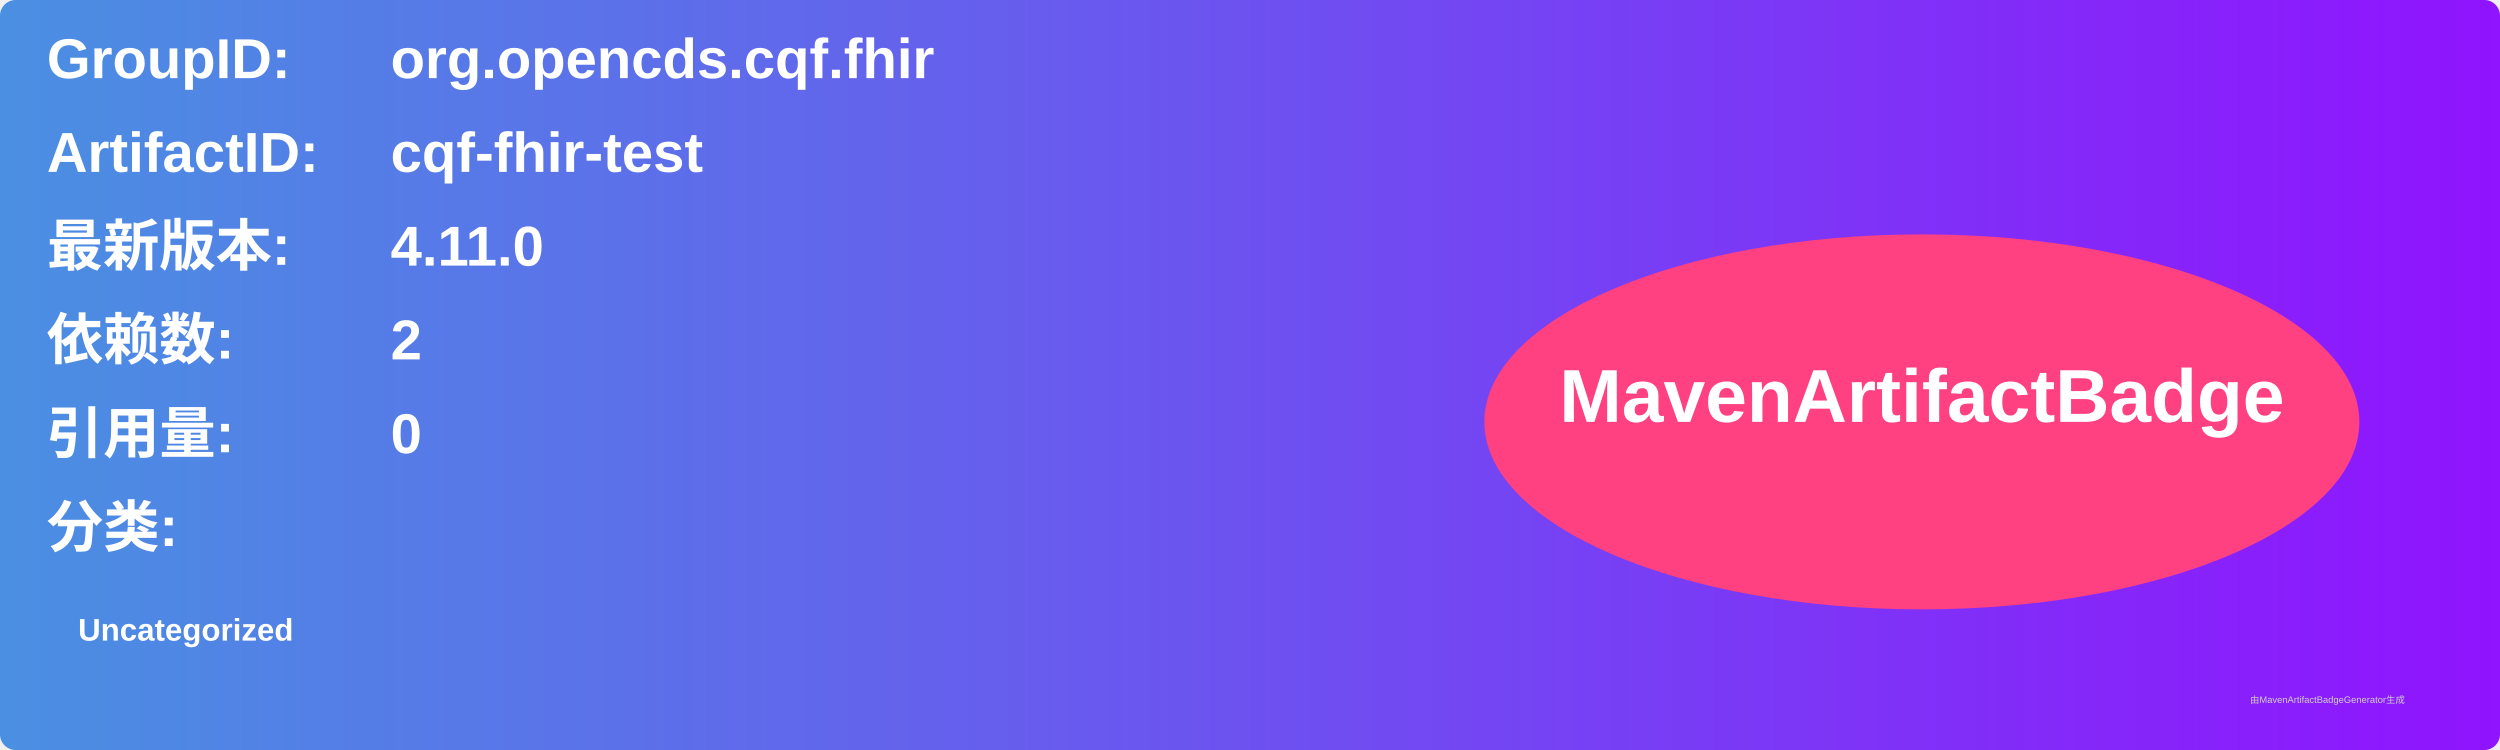
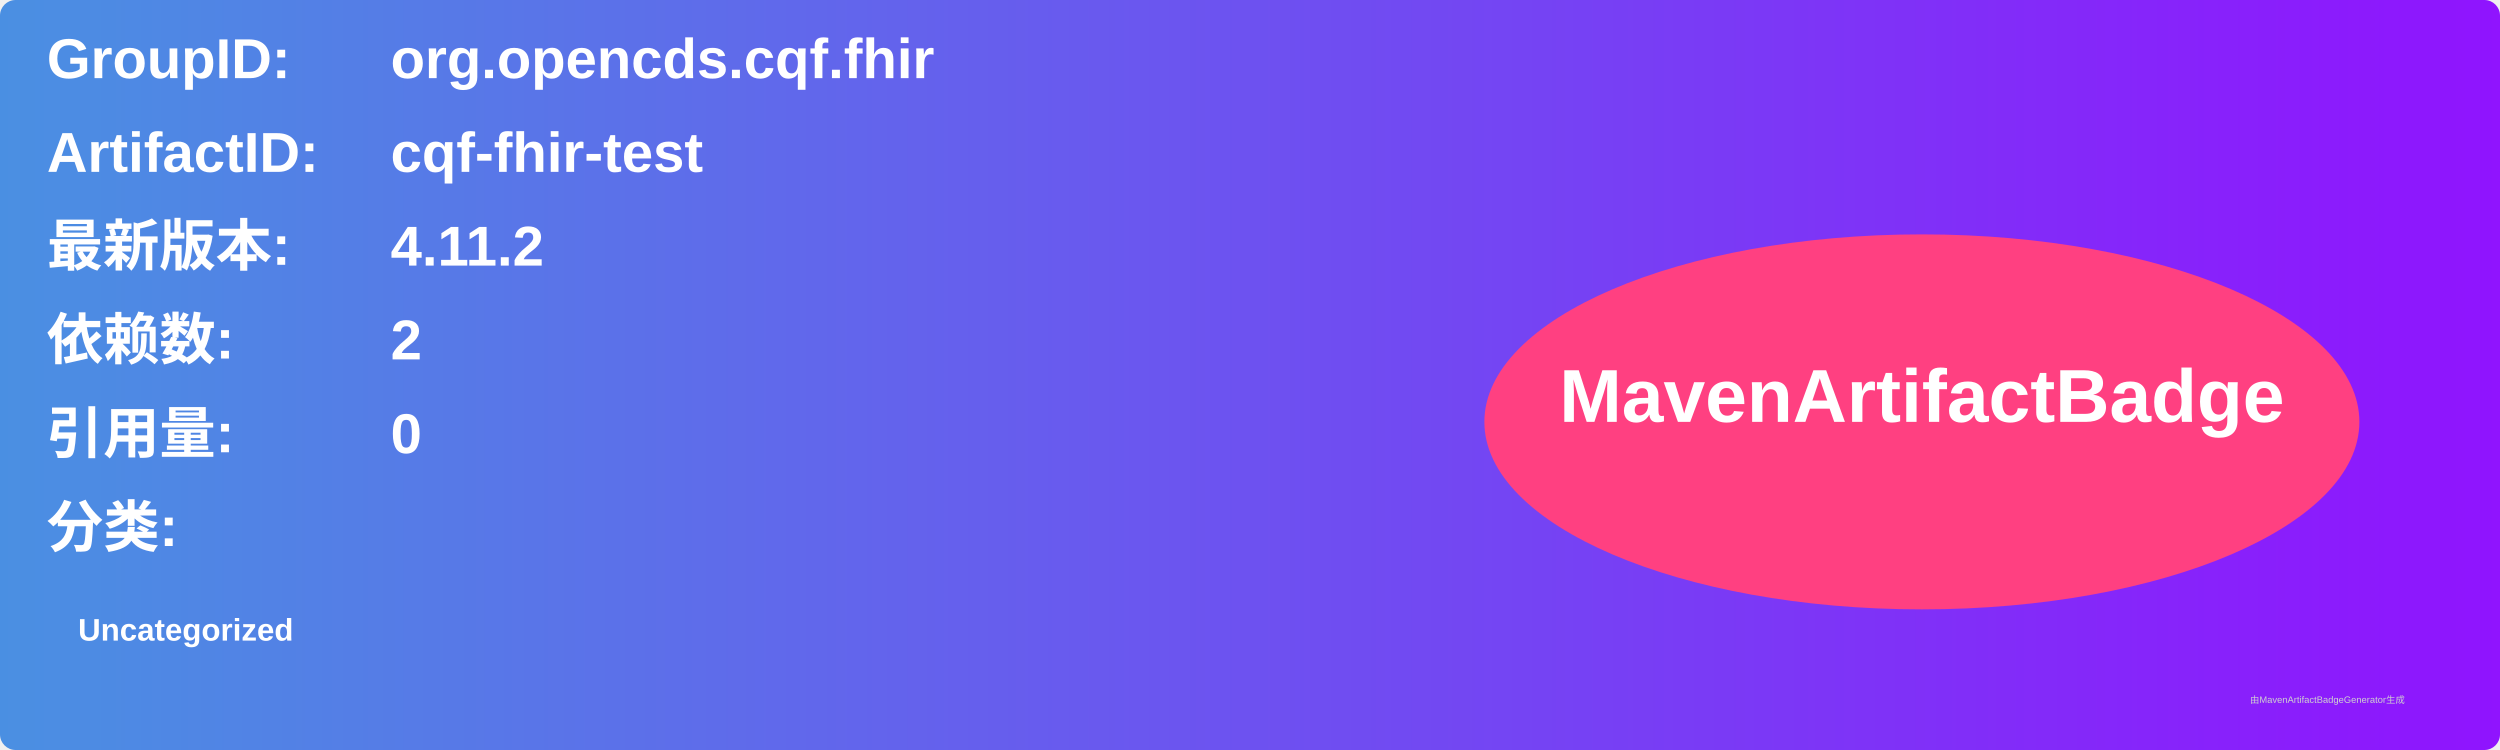
<svg xmlns="http://www.w3.org/2000/svg" width="800" height="240" viewBox="0 0 800 240">
  <linearGradient id="grad" x1="0%" y1="0%" x2="100%" y2="0%">
    <stop offset="0%" stop-color="#4a90e2" />
    <stop offset="100%" stop-color="#9013fe" />
  </linearGradient>
  <rect width="100%" height="100%" rx="5" ry="5" fill="url(#grad)" />
  <g transform="translate(15, 15)">
    <text x="0" y="10" font-family="Arial" font-size="18" fill="white" font-weight="bold" width="260">GroupID:</text>
    <text x="110" y="10" font-family="Arial" font-size="18" fill="white" font-weight="bold" width="460">org.opencds.cqf.fhir</text>
    <text x="0" y="40" font-family="Arial" font-size="18" fill="white" font-weight="bold" width="260">ArtifactID:</text>
    <text x="110" y="40" font-family="Arial" font-size="18" fill="white" font-weight="bold" width="460">cqf-fhir-test</text>
    <text x="0" y="70" font-family="Arial" font-size="18" fill="white" font-weight="bold">最新版本:</text>
    <text x="110" y="70" font-family="Arial" font-size="18" fill="white" font-weight="bold">
-       <tspan font-weight="bold">4.11.0</tspan>
+       <tspan font-weight="bold">4.11.2</tspan>
    </text>
    <text x="0" y="100" font-family="Arial" font-size="18" fill="white" font-weight="bold">依赖数: </text>
    <text x="110" y="100" font-family="Arial" font-size="18" fill="white">
      <tspan font-weight="bold">2</tspan>
    </text>
    <text x="0" y="130" font-family="Arial" font-size="18" fill="white" font-weight="bold">引用量: </text>
    <text x="110" y="130" font-family="Arial" font-size="18" fill="white">
      <tspan font-weight="bold">0</tspan>
    </text>
    <text x="0" y="160" font-family="Arial" font-size="18" fill="white" font-weight="bold">分类:</text>
    <text x="10" y="190" font-family="Arial" font-size="10" fill="white">
      <tspan font-weight="bold">Uncategorized</tspan>
    </text>
    <ellipse cx="600" cy="120" rx="140" ry="60" fill="#ff4081" />
    <text x="600" y="120" text-anchor="middle" font-family="Arial" font-size="24" fill="white" font-weight="bold">MavenArtifactBadge</text>
  </g>
  <text x="720" y="225" font-family="Arial" font-size="3" fill="#d0d0d0">由MavenArtifactBadgeGenerator生成</text>
</svg>
